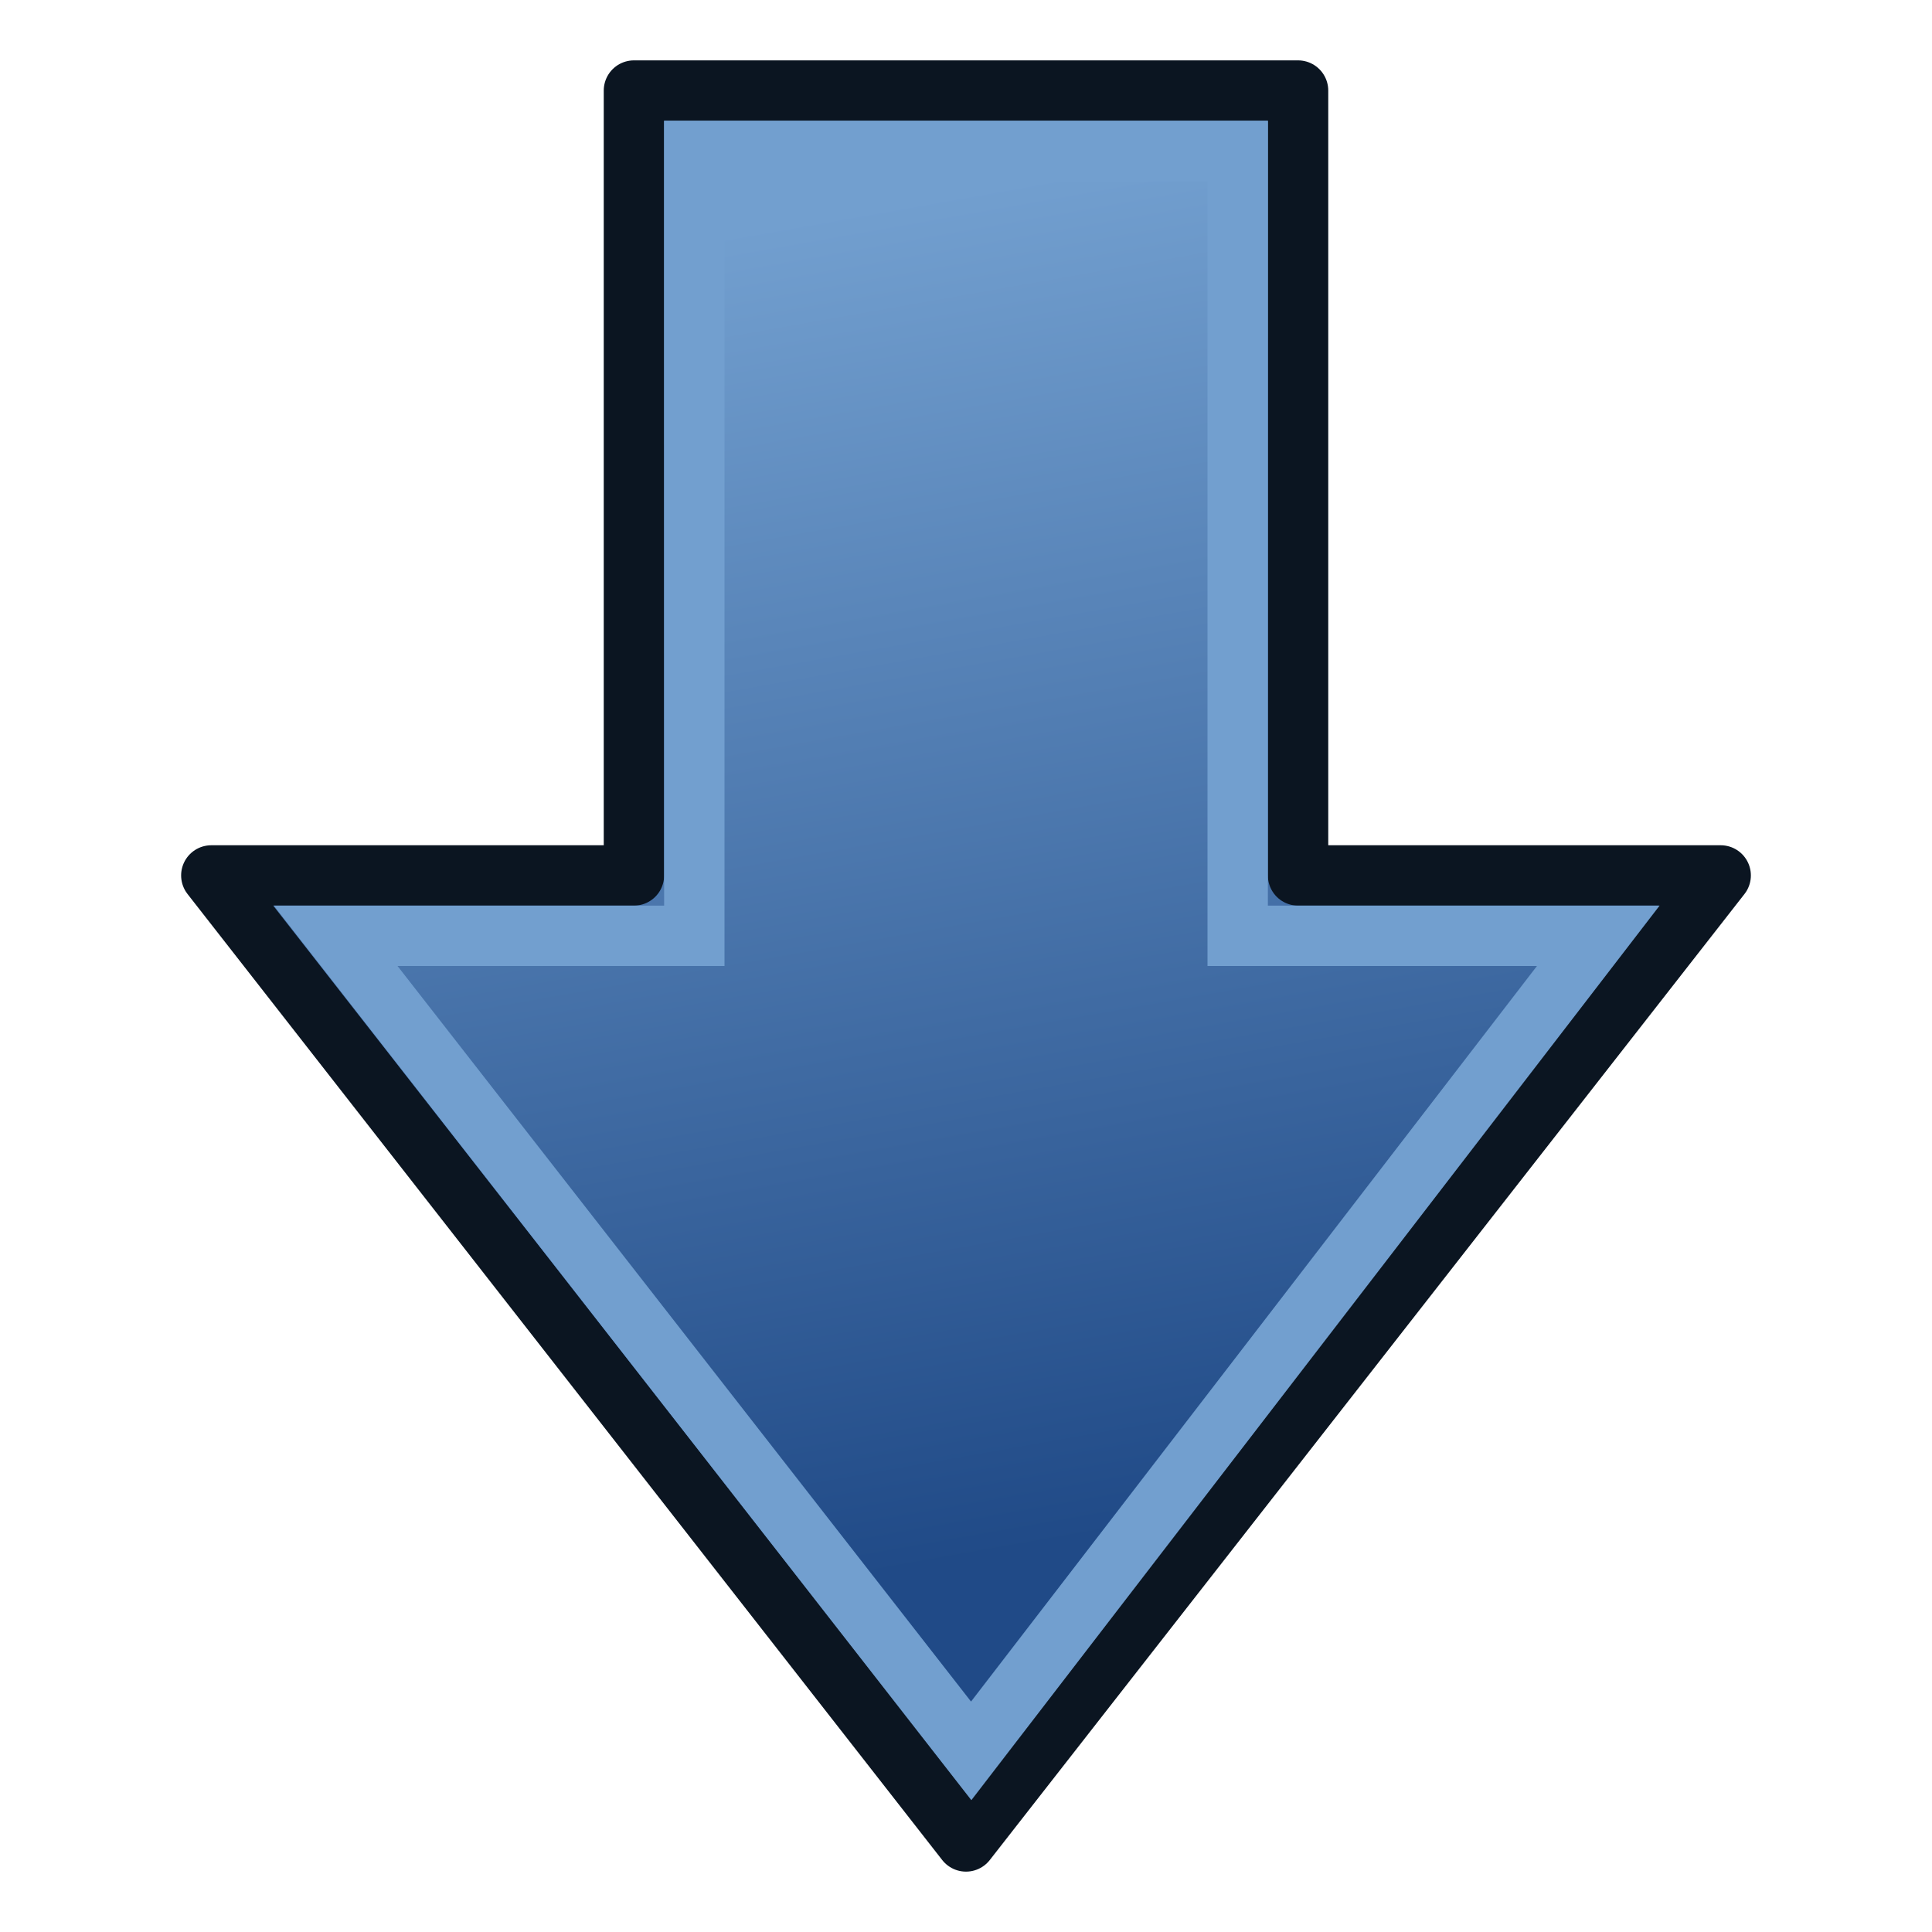
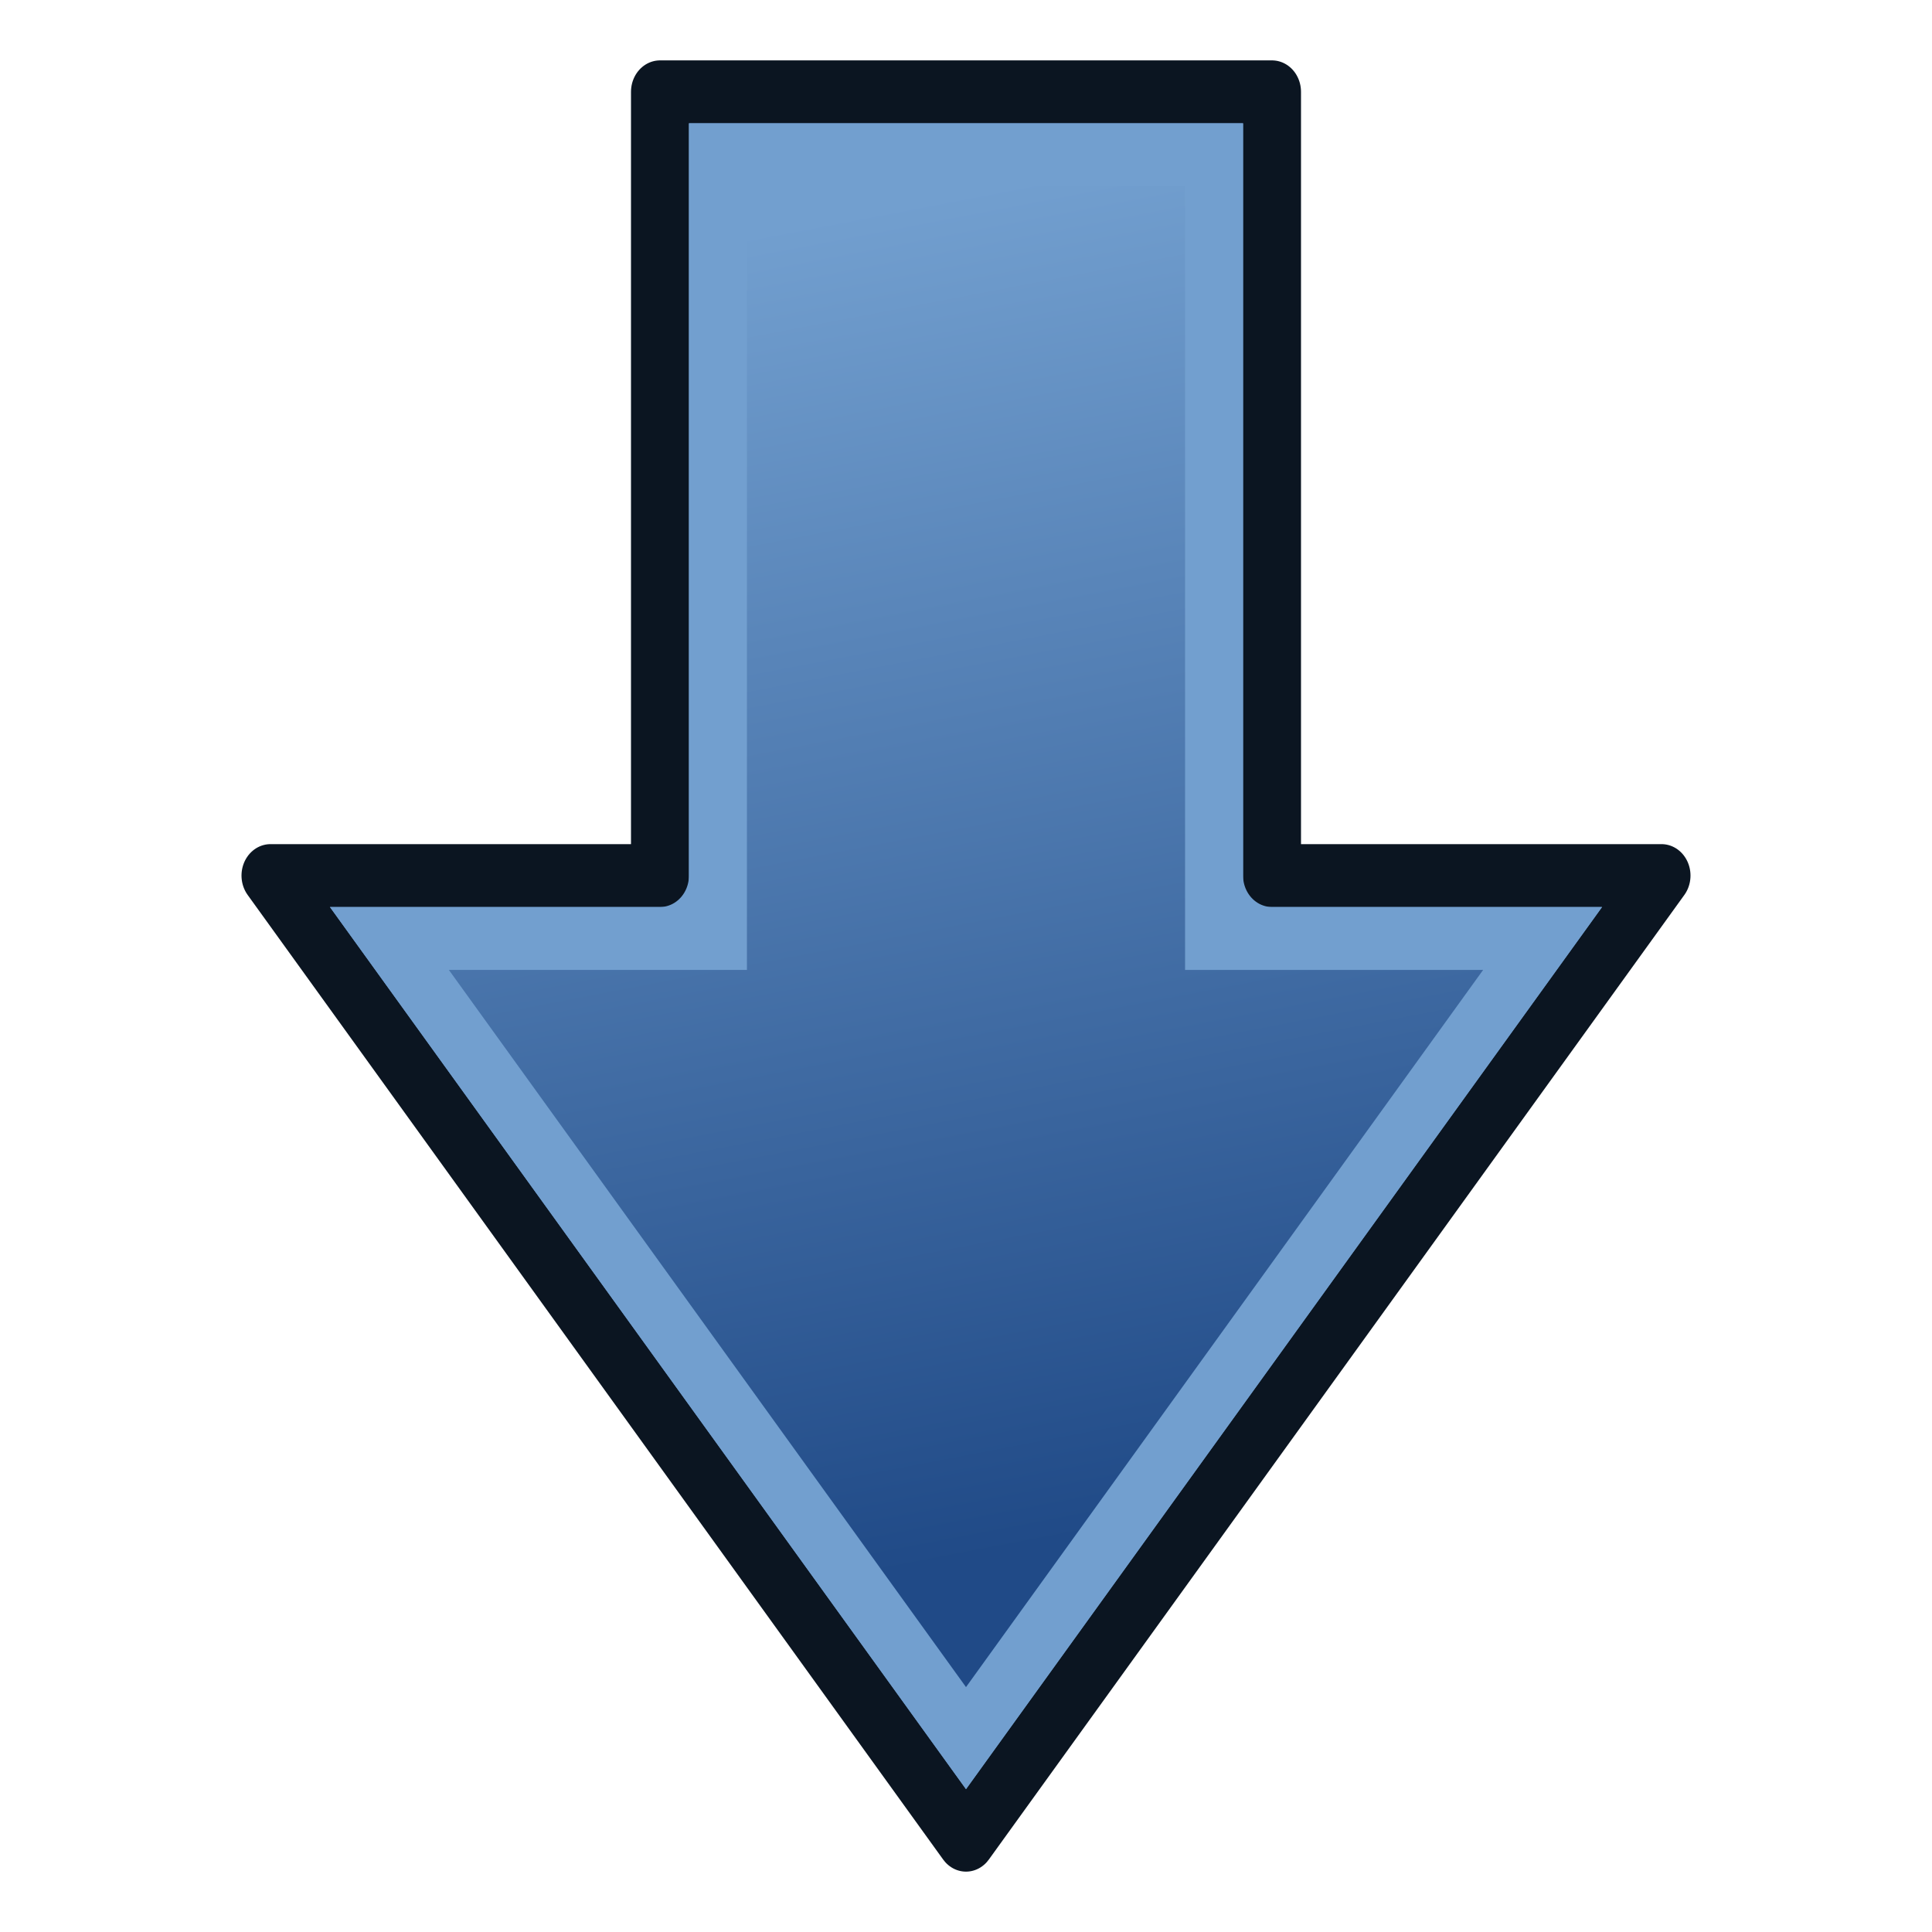
<svg xmlns="http://www.w3.org/2000/svg" xmlns:xlink="http://www.w3.org/1999/xlink" width="64" height="64" id="svg1307" version="1.0">
  <defs id="defs1309">
    <linearGradient id="linearGradient4191">
      <stop style="stop-color:#0040ff;stop-opacity:1;" offset="0" id="stop4193" />
      <stop style="stop-color:#0087ff;stop-opacity:0;" offset="1" id="stop4195" />
    </linearGradient>
    <linearGradient id="linearGradient4150">
      <stop style="stop-color:#ff0000;stop-opacity:0.391;" offset="0" id="stop4152" />
      <stop style="stop-color:#ff0000;stop-opacity:1;" offset="1" id="stop4154" />
    </linearGradient>
    <linearGradient id="linearGradient3867">
      <stop style="stop-color:#31d900;stop-opacity:1;" offset="0" id="stop3869" />
      <stop style="stop-color:#6dff00;stop-opacity:0.991;" offset="1" id="stop3871" />
    </linearGradient>
    <linearGradient id="linearGradient2817">
      <stop style="stop-color:#000000;stop-opacity:1;" offset="0" id="stop2819" />
      <stop style="stop-color:#ffffff;stop-opacity:0.485;" offset="1" id="stop2821" />
    </linearGradient>
    <linearGradient id="linearGradient2584">
      <stop style="stop-color:#000000;stop-opacity:1;" offset="0" id="stop2586" />
      <stop style="stop-color:#ffffff;stop-opacity:0;" offset="1" id="stop2588" />
    </linearGradient>
    <linearGradient id="linearGradient2697">
      <stop id="stop2699" offset="0" style="stop-color:#babdb6" />
      <stop id="stop2701" offset="1" style="stop-color:#555753" />
    </linearGradient>
    <linearGradient id="linearGradient2679">
      <stop id="stop2681" offset="0" style="stop-color:#f7f7f7;stop-opacity:1" />
      <stop id="stop2683" offset="1" style="stop-color:#ccd0c7;stop-opacity:1" />
    </linearGradient>
    <linearGradient id="linearGradient3081">
      <stop style="stop-color:#ffffff;stop-opacity:1;" offset="0" id="stop3083" />
      <stop style="stop-color:#ffffff;stop-opacity:0;" offset="1" id="stop3085" />
    </linearGradient>
    <linearGradient id="linearGradient8662">
      <stop style="stop-color:#000000;stop-opacity:1;" offset="0" id="stop8664" />
      <stop style="stop-color:#000000;stop-opacity:0;" offset="1" id="stop8666" />
    </linearGradient>
    <radialGradient xlink:href="#linearGradient2679" id="radialGradient2112" gradientUnits="userSpaceOnUse" gradientTransform="matrix(3.562309e-6,-1.07205,1.992104,-1.250658e-6,-42.61165,283.7891)" cx="169.772" cy="100.201" fx="169.772" fy="100.201" r="11" />
    <linearGradient xlink:href="#linearGradient2697" id="linearGradient2122" gradientUnits="userSpaceOnUse" gradientTransform="translate(-12,0)" x1="169" y1="110.338" x2="169" y2="93.205" />
    <linearGradient xlink:href="#linearGradient3081" id="linearGradient2124" gradientUnits="userSpaceOnUse" gradientTransform="translate(133,70.99999)" x1="15.09" y1="15.292" x2="14" y2="52.511" />
    <radialGradient xlink:href="#linearGradient8662" id="radialGradient2137" gradientUnits="userSpaceOnUse" gradientTransform="matrix(1,0,0,0.536723,0,16.87306)" cx="24.837" cy="36.421" fx="24.837" fy="36.421" r="15.645" />
    <radialGradient xlink:href="#linearGradient8662" id="radialGradient2139" gradientUnits="userSpaceOnUse" gradientTransform="matrix(1,0,0,0.536723,0,16.87306)" cx="24.837" cy="36.421" fx="24.837" fy="36.421" r="15.645" />
    <radialGradient xlink:href="#linearGradient8662" id="radialGradient2725" gradientUnits="userSpaceOnUse" gradientTransform="matrix(1,0,0,0.536723,0,16.87306)" cx="24.837" cy="36.421" fx="24.837" fy="36.421" r="15.645" />
    <radialGradient xlink:href="#linearGradient8662" id="radialGradient2727" gradientUnits="userSpaceOnUse" gradientTransform="matrix(1,0,0,0.536723,0,16.87306)" cx="24.837" cy="36.421" fx="24.837" fy="36.421" r="15.645" />
    <radialGradient xlink:href="#linearGradient2679" id="radialGradient2729" gradientUnits="userSpaceOnUse" gradientTransform="matrix(3.562309e-6,-1.07205,1.992104,-1.250658e-6,-42.61165,283.7891)" cx="169.772" cy="100.201" fx="169.772" fy="100.201" r="11" />
    <linearGradient xlink:href="#linearGradient2697" id="linearGradient2731" gradientUnits="userSpaceOnUse" gradientTransform="translate(-12,0)" x1="169" y1="110.338" x2="169" y2="93.205" />
    <linearGradient xlink:href="#linearGradient3081" id="linearGradient2733" gradientUnits="userSpaceOnUse" gradientTransform="translate(133,70.99999)" x1="15.09" y1="15.292" x2="14" y2="52.511" />
    <radialGradient xlink:href="#linearGradient8662" id="radialGradient2745" gradientUnits="userSpaceOnUse" gradientTransform="matrix(1,0,0,0.536723,0,16.87306)" cx="24.837" cy="36.421" fx="24.837" fy="36.421" r="15.645" />
    <radialGradient xlink:href="#linearGradient8662" id="radialGradient2747" gradientUnits="userSpaceOnUse" gradientTransform="matrix(1,0,0,0.536723,0,16.87306)" cx="24.837" cy="36.421" fx="24.837" fy="36.421" r="15.645" />
    <radialGradient xlink:href="#linearGradient2679" id="radialGradient2749" gradientUnits="userSpaceOnUse" gradientTransform="matrix(3.562309e-6,-1.07205,1.992104,-1.250658e-6,-42.61165,283.7891)" cx="169.772" cy="100.201" fx="169.772" fy="100.201" r="11" />
    <linearGradient xlink:href="#linearGradient2697" id="linearGradient2751" gradientUnits="userSpaceOnUse" gradientTransform="translate(-12,0)" x1="169" y1="110.338" x2="169" y2="93.205" />
    <linearGradient xlink:href="#linearGradient3081" id="linearGradient2753" gradientUnits="userSpaceOnUse" gradientTransform="translate(133,70.99999)" x1="15.09" y1="15.292" x2="14" y2="52.511" />
    <radialGradient xlink:href="#linearGradient2679" id="radialGradient2791" gradientUnits="userSpaceOnUse" gradientTransform="matrix(3.562309e-6,-1.07205,1.992104,-1.250658e-6,-42.61165,283.7891)" cx="169.772" cy="100.201" fx="169.772" fy="100.201" r="11" />
    <linearGradient xlink:href="#linearGradient2697" id="linearGradient2793" gradientUnits="userSpaceOnUse" gradientTransform="translate(-12,0)" x1="169" y1="110.338" x2="169" y2="93.205" />
    <linearGradient xlink:href="#linearGradient2697" id="linearGradient2795" gradientUnits="userSpaceOnUse" gradientTransform="translate(-12,0)" x1="169" y1="110.338" x2="169" y2="93.205" />
    <linearGradient xlink:href="#linearGradient3081" id="linearGradient2797" gradientUnits="userSpaceOnUse" gradientTransform="translate(133,70.99999)" x1="15.09" y1="15.292" x2="14" y2="52.511" />
    <linearGradient xlink:href="#linearGradient3081" id="linearGradient2800" gradientUnits="userSpaceOnUse" gradientTransform="translate(-4e-4,-0.09426)" x1="15.09" y1="15.292" x2="14" y2="52.511" />
    <linearGradient xlink:href="#linearGradient2697" id="linearGradient2803" gradientUnits="userSpaceOnUse" gradientTransform="matrix(1,0,0,1.004384,-145.0004,-71.4625)" x1="169" y1="110.338" x2="169" y2="93.205" />
    <linearGradient xlink:href="#linearGradient2697" id="linearGradient2806" gradientUnits="userSpaceOnUse" gradientTransform="translate(-145.0004,-97.0943)" x1="169" y1="110.338" x2="169" y2="93.205" />
    <radialGradient xlink:href="#linearGradient2679" id="radialGradient2809" gradientUnits="userSpaceOnUse" gradientTransform="matrix(3.562309e-6,-1.07205,1.992104,-1.250658e-6,-175.6121,212.6949)" cx="169.772" cy="100.201" fx="169.772" fy="100.201" r="11" />
    <linearGradient xlink:href="#linearGradient2817" id="linearGradient2823" gradientUnits="userSpaceOnUse" gradientTransform="matrix(1.103262,0,0,1.054917,-163.1228,-76.31138)" x1="174.834" y1="84.263" x2="174.745" y2="105.491" />
    <linearGradient xlink:href="#linearGradient3081" id="linearGradient2825" gradientUnits="userSpaceOnUse" gradientTransform="translate(-4e-4,-26.09426)" x1="15.09" y1="15.292" x2="14" y2="52.511" />
    <radialGradient xlink:href="#linearGradient2679" id="radialGradient2831" gradientUnits="userSpaceOnUse" gradientTransform="matrix(3.562309e-6,-1.07205,1.992104,-1.250658e-6,-175.6121,186.6949)" cx="169.772" cy="100.201" fx="169.772" fy="100.201" r="11" />
    <linearGradient xlink:href="#linearGradient2817" id="linearGradient2858" gradientUnits="userSpaceOnUse" gradientTransform="matrix(1.103262,0,0,1.054917,-163.1228,-76.31138)" x1="174.834" y1="84.263" x2="174.745" y2="105.491" />
    <radialGradient xlink:href="#linearGradient2679" id="radialGradient2860" gradientUnits="userSpaceOnUse" gradientTransform="matrix(3.562309e-6,-1.07205,1.992104,-1.250658e-6,-175.6121,212.6949)" cx="169.772" cy="100.201" fx="169.772" fy="100.201" r="11" />
    <linearGradient xlink:href="#linearGradient2697" id="linearGradient2862" gradientUnits="userSpaceOnUse" gradientTransform="matrix(1,0,0,1.004384,-145.0004,-71.4625)" x1="169" y1="110.338" x2="169" y2="93.205" />
    <linearGradient xlink:href="#linearGradient3081" id="linearGradient2864" gradientUnits="userSpaceOnUse" gradientTransform="translate(-4e-4,-0.09426)" x1="15.09" y1="15.292" x2="14" y2="52.511" />
    <linearGradient xlink:href="#linearGradient3081" id="linearGradient3421" gradientUnits="userSpaceOnUse" gradientTransform="matrix(3.000198,0,0,1,-35.67023,-22.75604)" x1="15.09" y1="15.292" x2="14" y2="52.511" />
    <linearGradient xlink:href="#linearGradient2697" id="linearGradient3424" gradientUnits="userSpaceOnUse" gradientTransform="matrix(2.498884,0,0,1.004384,-383.7419,-95.06201)" x1="169" y1="110.338" x2="169" y2="93.205" />
    <linearGradient xlink:href="#linearGradient2817" id="linearGradient3430" gradientUnits="userSpaceOnUse" gradientTransform="matrix(2.624525,0,0,1.054917,-407.8919,-96.39441)" x1="174.834" y1="84.263" x2="174.745" y2="105.491" />
    <linearGradient gradientTransform="matrix(0,-1.45,1.470588,0,-15.05882,91.45)" y2="36.08" x2="21.69" y1="29.28" x1="56.172" gradientUnits="userSpaceOnUse" id="linearGradient3036" xlink:href="#linearGradient3895" />
    <linearGradient id="linearGradient3895">
      <stop style="stop-color:#729fcf;stop-opacity:1;" offset="0" id="stop3897" />
      <stop style="stop-color:#204a87;stop-opacity:1;" offset="1" id="stop3899" />
    </linearGradient>
-     <linearGradient y2="34.72" x2="54.103" y1="29.28" x1="23.759" gradientTransform="matrix(0,1.45,1.470588,0,-15.05882,-43.45)" gradientUnits="userSpaceOnUse" id="linearGradient3012" xlink:href="#linearGradient3895" />
+     <linearGradient y2="34.72" x2="54.103" y1="29.28" x1="23.759" gradientTransform="matrix(0,1.447953,1.47059,0,-15.05888,-43.32535)" gradientUnits="userSpaceOnUse" id="linearGradient3012" xlink:href="#linearGradient3895" />
  </defs>
-   <g id="layer1" style="display:inline" transform="translate(0,16)">
-     <path style="fill:url(#linearGradient3012);fill-opacity:1;fill-rule:evenodd;stroke:#0b1521;stroke-width:2;stroke-linecap:butt;stroke-linejoin:round;stroke-miterlimit:4;stroke-opacity:1;stroke-dasharray:none" d="m 7,13 14,0 0,-26 22,0 0,26 14,0 -25,32 z" id="path3343" />
-     <path style="fill:none;stroke:#729fcf;stroke-width:2;stroke-linecap:butt;stroke-linejoin:miter;stroke-miterlimit:4;stroke-opacity:1;stroke-dasharray:none" d="M 11.121,15 23,15 l 0,-26 18,0 0,26 11.945,0 -20.773,27 z" id="path3343-2" />
+   <g id="layer1" style="display:inline" transform="matrix(0.9216033,0,0,0.9999776,2.508693,15.95967)">
+     <path style="fill:#729fcf;fill-opacity:1;fill-rule:evenodd;stroke:#0b1521;stroke-width:2.083;stroke-linecap:butt;stroke-linejoin:round;stroke-miterlimit:4;stroke-dasharray:none;stroke-opacity:1" d="M 7,13.045 H 21 V -12.918 H 43 V 13.045 H 57 L 32,45 Z" id="path3343" />
+     <path style="display:inline;fill:url(#linearGradient3012);fill-opacity:1;fill-rule:evenodd;stroke:#729fcf;stroke-width:2.083;stroke-linecap:butt;stroke-linejoin:miter;stroke-miterlimit:4;stroke-dasharray:none;stroke-opacity:1" d="m 23.084,-10.834 h 17.832 v 25.963 H 52.725 L 32,41.619 11.275,15.129 h 11.809 z" id="path1" />
  </g>
</svg>
